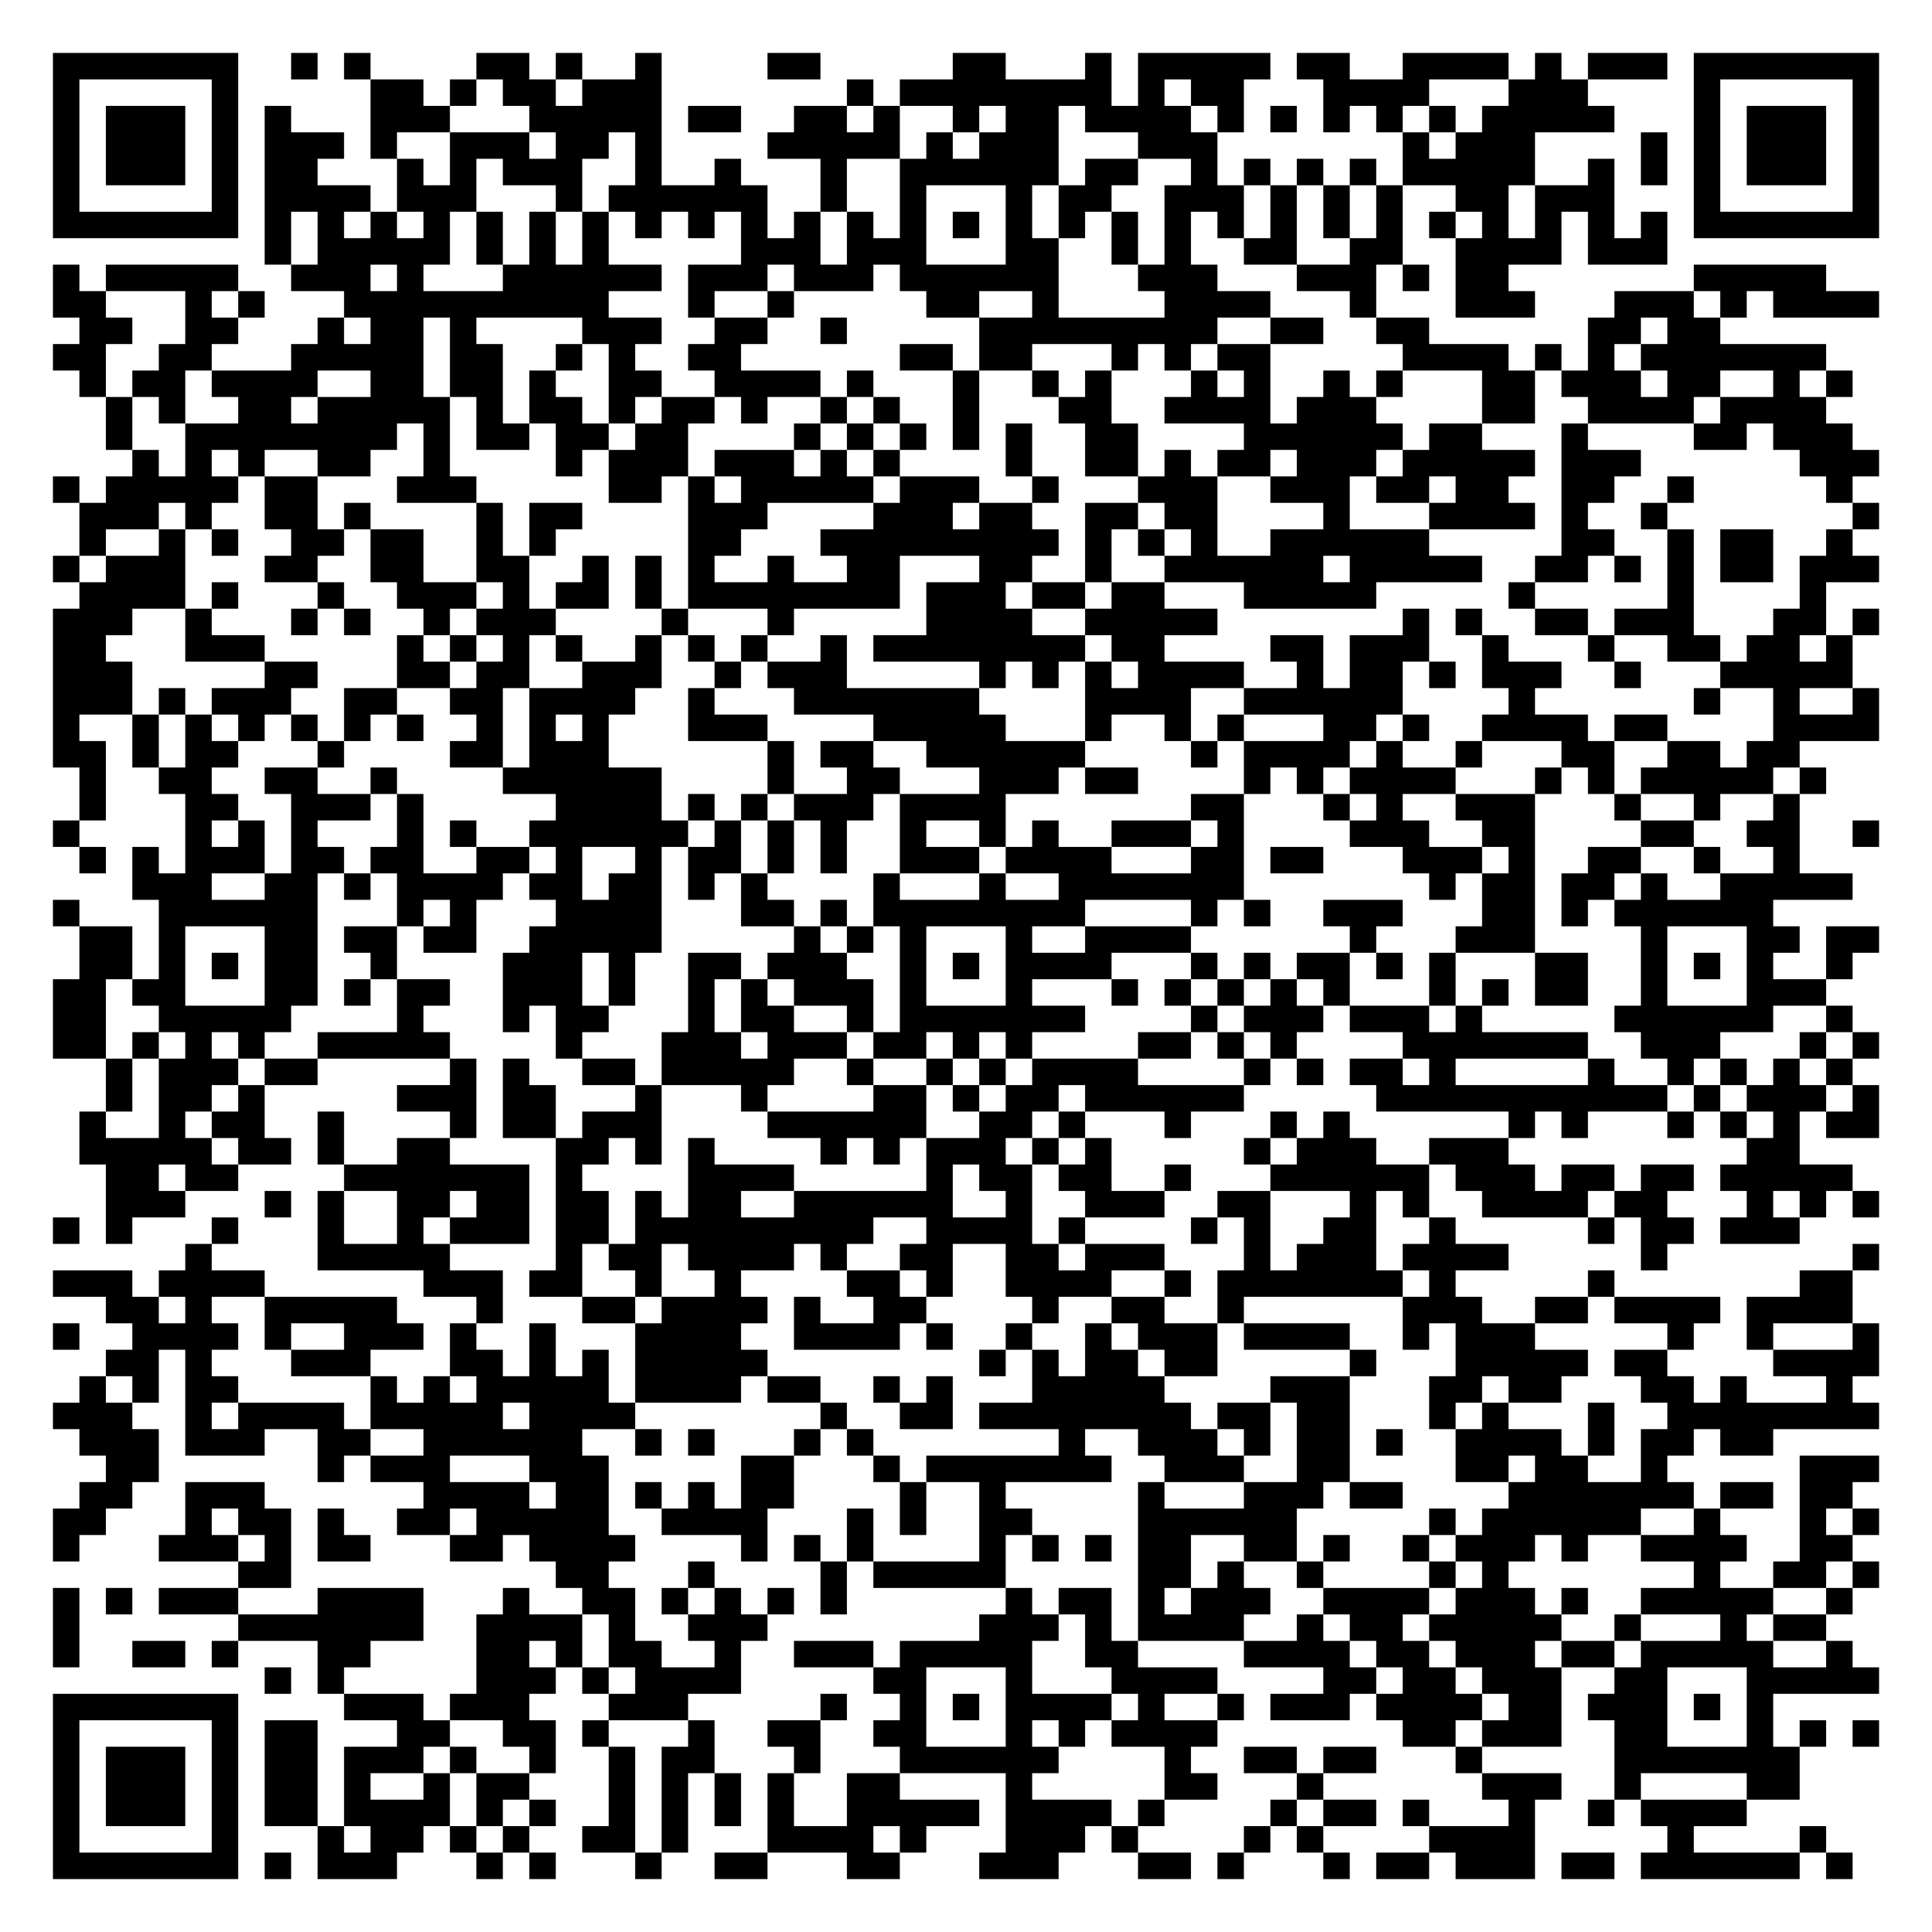
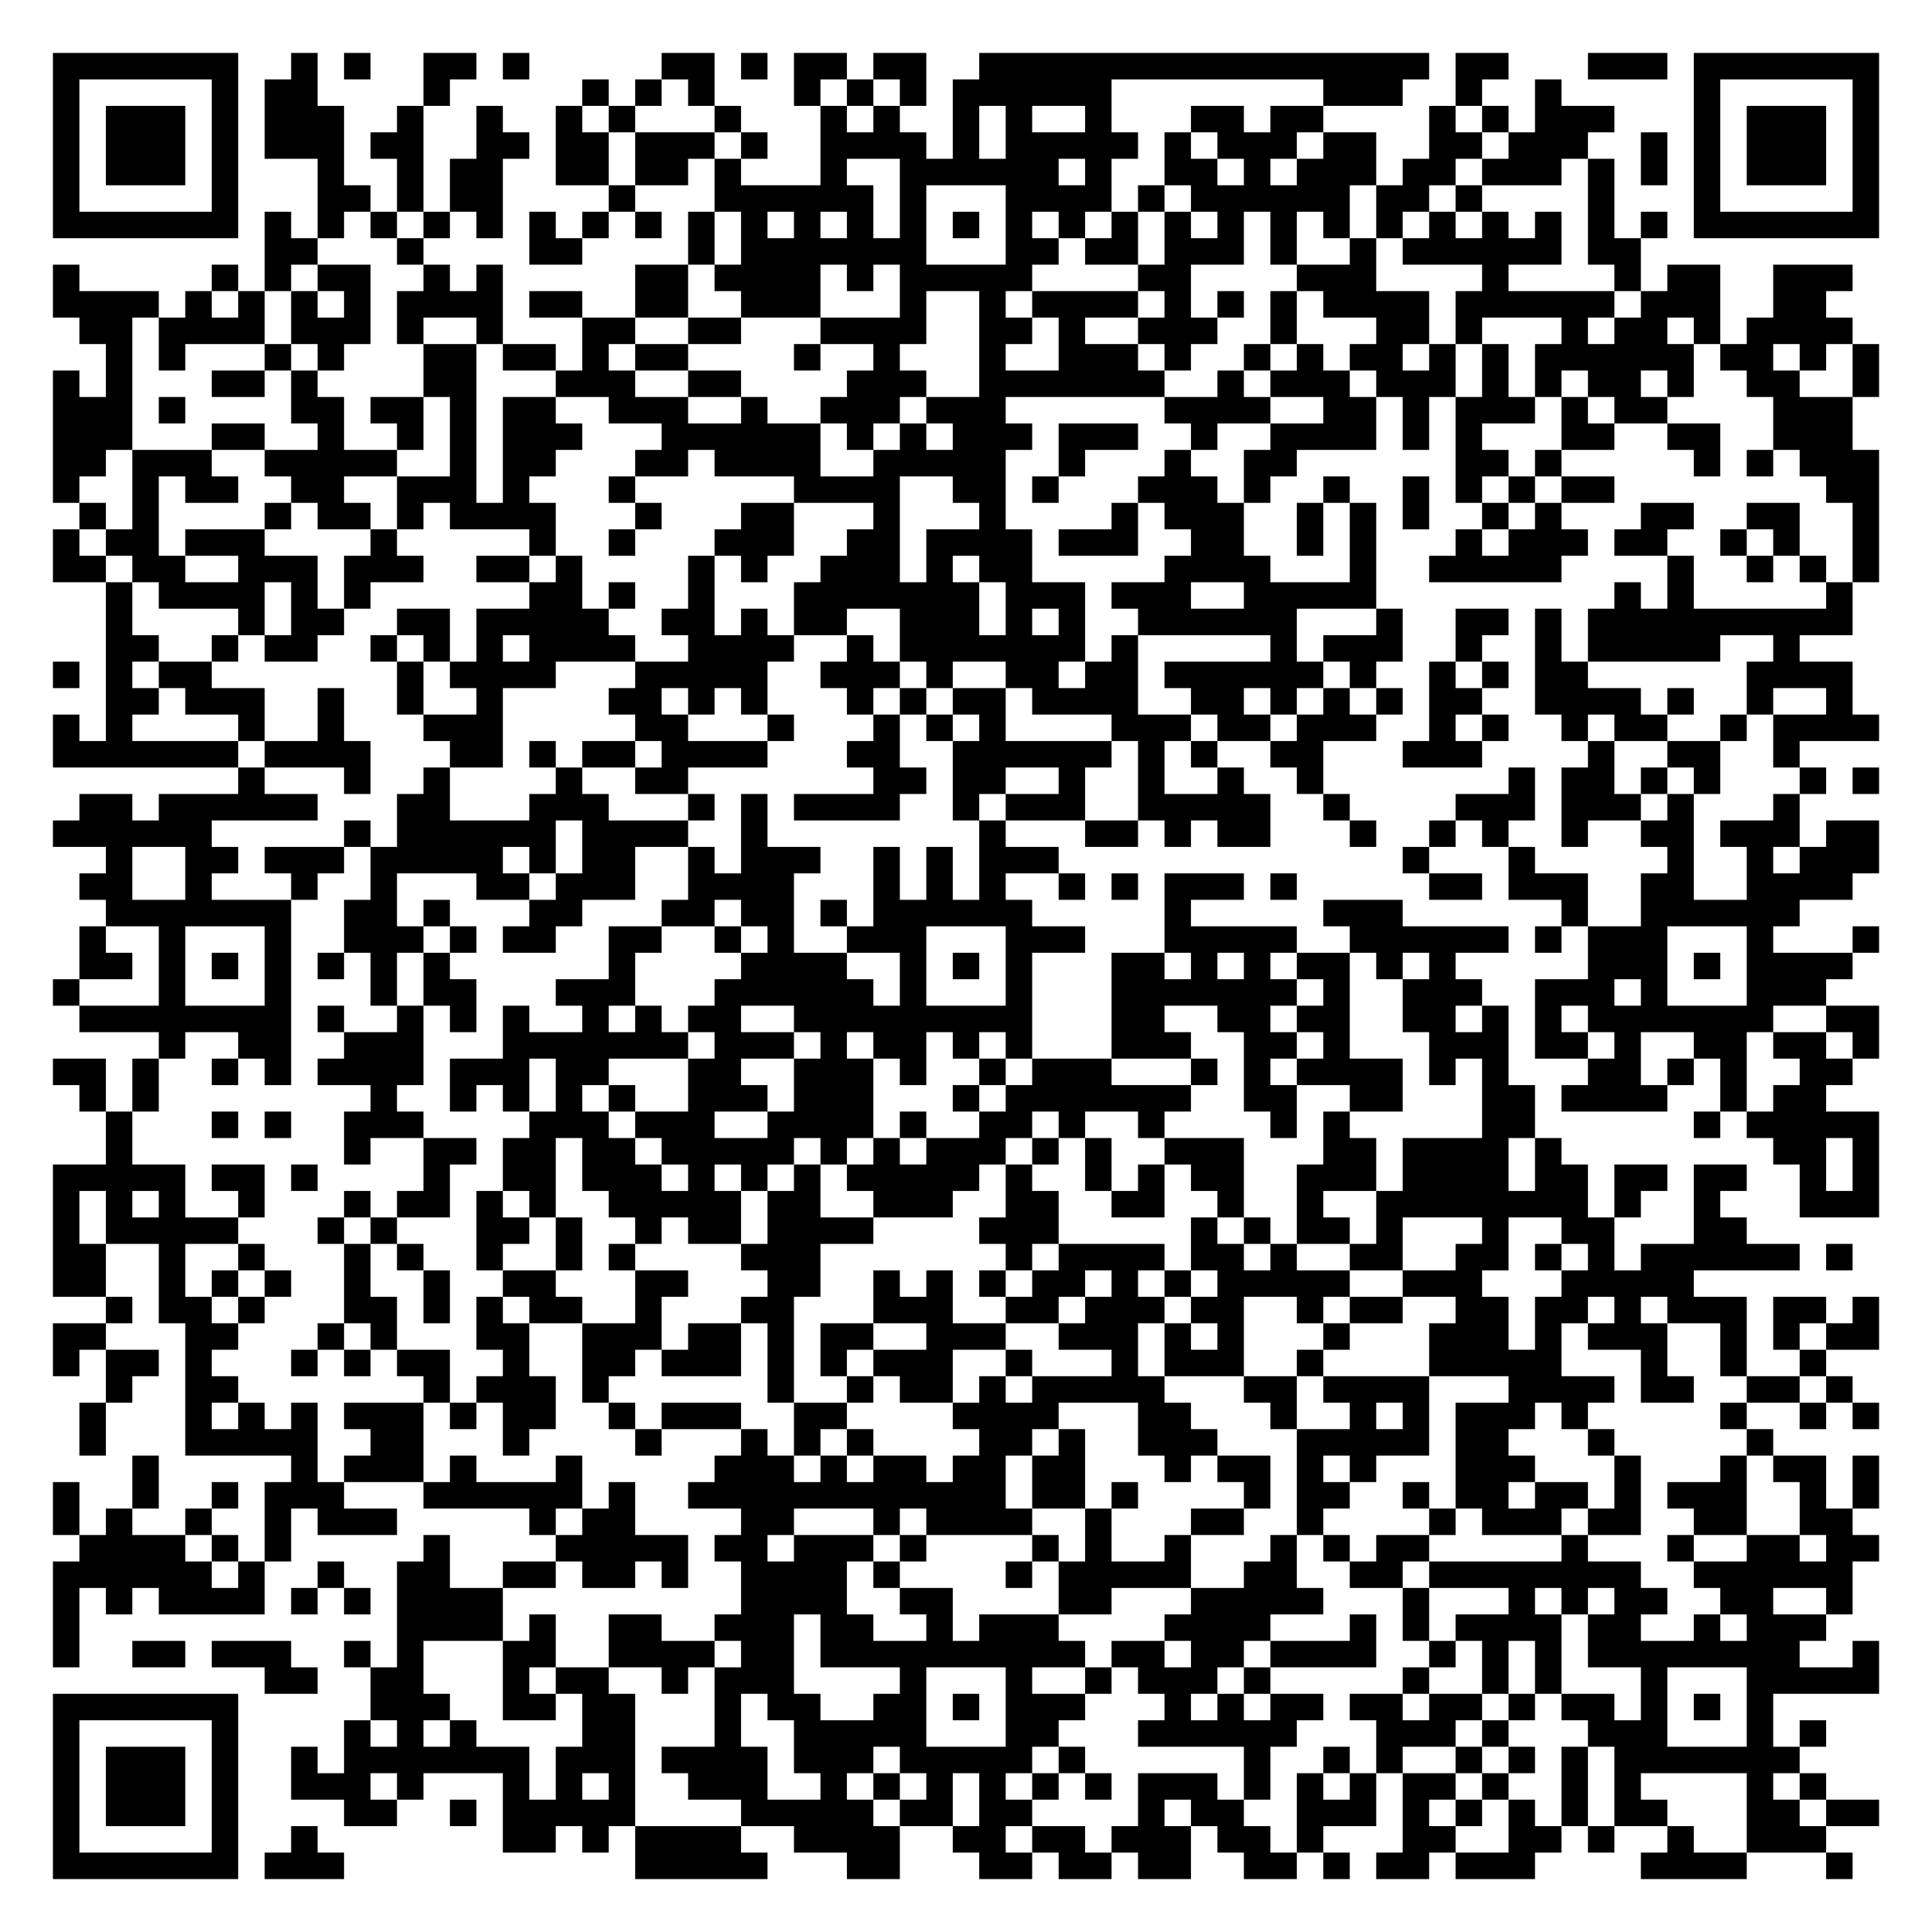
<svg xmlns="http://www.w3.org/2000/svg" width="292" height="292" class="segno">
  <g transform="scale(4)">
    <path fill="#fff" d="M0 0h73v73h-73z" />
-     <path class="qrline" stroke="#000" d="M2 2.5h7m2 0h1m1 0h1m4 0h2m1 0h1m2 0h1m4 0h2m5 0h2m3 0h1m1 0h5m1 0h2m2 0h4m1 0h1m1 0h3m1 0h7m-69 1h1m5 0h1m5 0h2m1 0h1m1 0h2m1 0h3m7 0h1m1 0h8m1 0h1m1 0h2m3 0h4m3 0h3m4 0h1m5 0h1m-69 1h1m1 0h3m1 0h1m1 0h1m3 0h3m3 0h5m1 0h2m2 0h2m1 0h1m2 0h1m1 0h2m1 0h4m1 0h1m1 0h1m1 0h1m1 0h1m1 0h1m1 0h5m3 0h1m1 0h3m1 0h1m-69 1h1m1 0h3m1 0h1m1 0h3m1 0h1m2 0h3m1 0h2m1 0h1m4 0h5m1 0h1m1 0h3m3 0h3m7 0h1m1 0h3m4 0h1m1 0h1m1 0h3m1 0h1m-69 1h1m1 0h3m1 0h1m1 0h2m3 0h1m1 0h1m1 0h3m2 0h1m2 0h1m3 0h1m2 0h6m1 0h2m2 0h1m1 0h1m1 0h1m1 0h1m1 0h5m2 0h1m1 0h1m1 0h1m1 0h3m1 0h1m-69 1h1m5 0h1m1 0h4m1 0h3m3 0h1m1 0h6m2 0h1m2 0h1m3 0h1m1 0h2m2 0h3m1 0h1m1 0h1m1 0h1m2 0h2m1 0h3m3 0h1m5 0h1m-69 1h7m1 0h1m1 0h1m1 0h1m1 0h1m1 0h1m1 0h1m1 0h1m1 0h1m1 0h1m1 0h1m1 0h1m1 0h1m1 0h1m1 0h1m1 0h1m1 0h1m1 0h1m1 0h1m1 0h1m1 0h1m1 0h1m1 0h1m1 0h1m1 0h1m1 0h1m1 0h1m1 0h1m1 0h7m-61 1h1m1 0h5m1 0h1m1 0h1m1 0h1m5 0h3m1 0h3m3 0h2m2 0h1m1 0h1m2 0h2m2 0h2m2 0h4m1 0h3m-61 1h1m1 0h5m2 0h3m1 0h1m3 0h6m1 0h3m1 0h3m1 0h6m3 0h3m3 0h3m1 0h1m1 0h2m7 0h5m-67 1h2m3 0h1m1 0h1m3 0h10m3 0h1m2 0h1m5 0h2m2 0h1m4 0h4m3 0h1m3 0h3m3 0h3m1 0h1m1 0h4m-68 1h2m2 0h2m3 0h1m1 0h2m1 0h1m4 0h3m2 0h2m2 0h1m5 0h9m2 0h2m2 0h2m6 0h2m1 0h2m-63 1h2m2 0h2m3 0h5m1 0h2m2 0h1m1 0h1m2 0h2m6 0h2m1 0h2m3 0h1m1 0h1m1 0h2m5 0h4m1 0h1m1 0h1m1 0h7m-66 1h1m1 0h2m1 0h4m2 0h2m1 0h2m1 0h1m2 0h2m2 0h4m1 0h1m3 0h1m2 0h1m1 0h1m3 0h1m1 0h1m2 0h1m1 0h1m3 0h2m1 0h3m1 0h2m2 0h1m1 0h1m-66 1h1m1 0h1m2 0h2m1 0h5m1 0h1m1 0h2m1 0h1m1 0h2m1 0h1m2 0h1m1 0h1m2 0h1m3 0h2m2 0h4m1 0h3m4 0h2m2 0h4m1 0h4m-65 1h1m2 0h8m1 0h1m1 0h2m1 0h2m1 0h2m4 0h1m1 0h1m1 0h1m1 0h1m1 0h1m2 0h2m4 0h6m1 0h2m3 0h1m4 0h2m1 0h3m-65 1h1m1 0h1m1 0h1m2 0h2m2 0h1m4 0h1m1 0h3m1 0h3m1 0h1m1 0h1m4 0h1m2 0h2m1 0h1m1 0h2m1 0h3m1 0h5m1 0h3m6 0h3m-69 1h1m1 0h5m1 0h2m3 0h3m5 0h2m1 0h1m1 0h5m1 0h3m2 0h1m3 0h3m2 0h3m1 0h2m1 0h2m2 0h2m2 0h1m5 0h1m-67 1h3m1 0h1m2 0h2m1 0h1m4 0h1m1 0h2m4 0h3m4 0h3m1 0h2m2 0h2m1 0h2m4 0h1m3 0h4m1 0h1m2 0h1m7 0h1m-68 1h1m2 0h1m1 0h1m2 0h2m1 0h2m2 0h1m1 0h1m5 0h2m3 0h9m1 0h1m1 0h1m1 0h1m2 0h6m5 0h2m2 0h1m1 0h2m2 0h1m-68 1h1m1 0h3m3 0h2m2 0h2m2 0h2m2 0h1m1 0h1m1 0h1m2 0h1m2 0h2m3 0h2m2 0h1m2 0h6m1 0h5m2 0h2m1 0h1m1 0h1m1 0h2m1 0h3m-68 1h4m1 0h1m3 0h1m2 0h3m1 0h1m1 0h2m1 0h1m1 0h8m1 0h3m1 0h2m1 0h2m3 0h5m5 0h1m5 0h1m4 0h1m-67 1h3m2 0h1m3 0h1m1 0h1m2 0h1m1 0h3m4 0h1m3 0h1m5 0h4m2 0h5m7 0h1m1 0h1m2 0h2m1 0h3m3 0h2m1 0h1m-69 1h2m3 0h3m5 0h1m1 0h1m1 0h1m1 0h1m2 0h1m1 0h1m1 0h1m2 0h1m1 0h8m1 0h2m4 0h2m1 0h3m2 0h1m3 0h1m2 0h2m1 0h2m1 0h1m-68 1h3m5 0h2m3 0h2m1 0h2m2 0h3m2 0h1m1 0h3m5 0h1m1 0h1m1 0h1m1 0h4m2 0h1m1 0h2m1 0h1m1 0h3m2 0h1m3 0h5m-68 1h3m1 0h1m1 0h3m2 0h2m2 0h2m1 0h4m2 0h1m3 0h7m4 0h4m2 0h6m4 0h1m6 0h1m2 0h1m2 0h1m-69 1h1m2 0h1m1 0h1m1 0h1m1 0h1m1 0h1m1 0h1m2 0h1m1 0h1m1 0h1m3 0h3m4 0h5m3 0h1m2 0h1m1 0h1m3 0h2m1 0h1m2 0h4m1 0h2m4 0h4m-69 1h2m1 0h1m1 0h2m3 0h1m4 0h2m1 0h3m6 0h1m1 0h2m2 0h6m4 0h1m1 0h4m1 0h1m2 0h1m3 0h2m2 0h2m1 0h2m-65 1h1m2 0h2m2 0h2m2 0h1m4 0h6m4 0h1m2 0h2m3 0h3m1 0h2m4 0h1m1 0h1m1 0h4m3 0h1m1 0h1m1 0h5m1 0h1m-66 1h1m3 0h2m2 0h3m1 0h1m5 0h4m1 0h1m1 0h1m1 0h3m1 0h4m7 0h2m3 0h1m1 0h1m2 0h3m3 0h1m2 0h1m2 0h1m-66 1h1m4 0h1m1 0h1m1 0h1m3 0h1m1 0h1m2 0h6m1 0h1m1 0h1m1 0h1m2 0h1m2 0h1m1 0h1m2 0h3m1 0h1m4 0h3m2 0h2m4 0h2m2 0h2m2 0h1m-68 1h1m1 0h1m1 0h3m1 0h2m1 0h2m2 0h2m1 0h1m2 0h1m1 0h2m1 0h1m1 0h1m2 0h3m1 0h4m3 0h2m1 0h2m3 0h3m1 0h1m2 0h2m2 0h1m2 0h1m-63 1h3m2 0h2m1 0h1m1 0h4m1 0h2m1 0h2m1 0h1m1 0h1m4 0h1m3 0h1m2 0h7m7 0h1m1 0h2m1 0h2m1 0h1m2 0h5m-68 1h1m3 0h6m3 0h1m1 0h1m3 0h4m3 0h2m1 0h1m1 0h8m4 0h1m1 0h1m2 0h3m3 0h2m1 0h1m1 0h6m-64 1h2m1 0h1m3 0h2m1 0h2m1 0h2m2 0h5m5 0h1m1 0h1m1 0h1m3 0h1m2 0h4m6 0h1m3 0h3m4 0h1m3 0h2m1 0h2m-68 1h2m1 0h1m1 0h1m1 0h2m2 0h1m4 0h3m1 0h1m2 0h2m1 0h3m2 0h1m1 0h1m1 0h4m3 0h1m1 0h1m1 0h2m1 0h1m1 0h1m3 0h2m2 0h1m1 0h1m1 0h1m2 0h1m-68 1h2m1 0h2m3 0h2m1 0h1m1 0h2m2 0h3m1 0h1m2 0h1m1 0h1m1 0h3m1 0h1m3 0h1m3 0h1m1 0h1m1 0h1m1 0h1m1 0h1m3 0h1m1 0h1m1 0h2m2 0h1m3 0h3m-67 1h2m2 0h5m4 0h1m3 0h1m1 0h2m3 0h1m1 0h2m2 0h1m1 0h7m4 0h1m1 0h3m1 0h3m1 0h1m5 0h6m2 0h1m-68 1h2m1 0h1m1 0h1m1 0h1m2 0h5m4 0h1m3 0h3m1 0h3m1 0h2m1 0h1m1 0h1m4 0h2m1 0h1m1 0h1m4 0h7m2 0h3m3 0h1m1 0h1m-67 1h1m1 0h3m1 0h2m5 0h1m1 0h1m2 0h2m1 0h5m2 0h1m2 0h1m1 0h1m1 0h4m4 0h1m1 0h1m1 0h2m1 0h1m5 0h1m2 0h1m1 0h1m1 0h1m1 0h1m-66 1h1m1 0h2m1 0h1m5 0h3m1 0h2m3 0h1m3 0h1m4 0h2m1 0h1m1 0h2m1 0h6m5 0h11m1 0h1m1 0h3m1 0h1m-68 1h1m2 0h1m1 0h2m2 0h1m4 0h1m1 0h2m1 0h3m4 0h6m2 0h2m1 0h1m3 0h1m3 0h1m1 0h1m6 0h1m1 0h1m3 0h1m1 0h1m1 0h1m1 0h2m-68 1h5m1 0h2m1 0h1m2 0h2m4 0h2m1 0h1m1 0h1m4 0h1m1 0h1m1 0h3m1 0h1m1 0h1m5 0h1m1 0h3m2 0h3m9 0h2m-64 1h2m1 0h2m4 0h7m1 0h1m4 0h4m5 0h1m1 0h2m1 0h2m2 0h1m3 0h6m1 0h3m1 0h2m1 0h2m1 0h5m-66 1h3m3 0h1m1 0h1m2 0h2m1 0h2m1 0h2m1 0h1m1 0h2m2 0h6m2 0h1m2 0h3m2 0h2m3 0h1m1 0h1m2 0h4m1 0h2m3 0h1m1 0h1m1 0h1m-69 1h1m1 0h1m3 0h1m3 0h1m2 0h1m1 0h3m1 0h2m1 0h9m2 0h4m1 0h1m4 0h1m1 0h1m2 0h2m2 0h1m5 0h1m1 0h2m1 0h3m-61 1h1m4 0h5m4 0h1m1 0h2m1 0h4m1 0h1m2 0h2m2 0h2m1 0h3m3 0h1m1 0h3m1 0h4m5 0h1m7 0h1m-69 1h3m1 0h4m6 0h3m1 0h2m2 0h1m2 0h1m4 0h2m1 0h1m2 0h4m2 0h1m1 0h7m1 0h1m5 0h1m7 0h2m-66 1h2m1 0h1m2 0h5m3 0h1m3 0h2m1 0h4m1 0h1m2 0h2m4 0h1m2 0h2m2 0h1m6 0h3m2 0h2m1 0h4m1 0h4m-68 1h1m2 0h4m1 0h1m2 0h3m1 0h1m2 0h1m3 0h4m2 0h4m1 0h1m2 0h1m2 0h1m1 0h3m1 0h4m2 0h1m1 0h3m5 0h1m2 0h1m3 0h1m-67 1h2m1 0h1m3 0h3m3 0h2m1 0h1m1 0h1m1 0h5m8 0h1m1 0h1m1 0h2m1 0h2m5 0h1m3 0h5m1 0h2m4 0h4m-68 1h1m1 0h1m1 0h2m5 0h1m1 0h1m1 0h5m1 0h4m1 0h2m2 0h1m1 0h1m3 0h5m4 0h3m3 0h2m1 0h2m3 0h2m1 0h1m3 0h1m-68 1h3m2 0h1m1 0h4m1 0h5m1 0h4m7 0h1m2 0h2m1 0h8m1 0h2m1 0h2m3 0h1m1 0h1m3 0h1m2 0h8m-68 1h3m1 0h3m2 0h2m2 0h6m2 0h1m1 0h1m3 0h1m1 0h1m7 0h1m2 0h3m1 0h1m1 0h2m1 0h1m2 0h4m1 0h1m1 0h2m1 0h2m-63 1h2m6 0h1m1 0h3m3 0h3m5 0h2m3 0h1m1 0h7m2 0h3m2 0h2m4 0h2m1 0h2m2 0h1m5 0h3m-68 1h2m2 0h3m6 0h4m1 0h2m1 0h1m1 0h1m1 0h2m4 0h1m2 0h1m5 0h1m3 0h3m1 0h2m4 0h7m1 0h2m1 0h2m-68 1h2m3 0h1m1 0h2m1 0h1m2 0h2m1 0h5m2 0h4m3 0h1m1 0h1m2 0h2m4 0h6m5 0h1m1 0h6m2 0h1m3 0h1m1 0h1m-69 1h1m3 0h3m1 0h1m1 0h2m3 0h2m1 0h4m4 0h1m1 0h1m1 0h1m4 0h1m1 0h1m1 0h1m1 0h2m2 0h2m1 0h1m2 0h1m1 0h3m1 0h1m2 0h4m2 0h2m-61 1h2m10 0h2m3 0h1m4 0h1m1 0h5m5 0h2m1 0h1m2 0h1m4 0h1m1 0h1m7 0h1m2 0h2m1 0h1m-69 1h1m1 0h1m1 0h3m3 0h4m3 0h1m2 0h2m1 0h1m1 0h1m1 0h1m1 0h1m6 0h1m1 0h2m1 0h1m1 0h3m2 0h4m1 0h3m1 0h1m2 0h5m2 0h1m-68 1h1m6 0h7m2 0h4m1 0h1m2 0h3m8 0h3m1 0h1m1 0h4m2 0h1m1 0h2m1 0h5m2 0h1m3 0h1m1 0h2m-67 1h1m2 0h2m1 0h1m3 0h2m4 0h2m1 0h1m1 0h2m2 0h1m2 0h3m1 0h5m2 0h2m4 0h4m1 0h2m1 0h3m1 0h2m1 0h5m2 0h1m-60 1h1m1 0h1m5 0h3m1 0h1m1 0h4m5 0h2m3 0h1m3 0h4m4 0h2m1 0h2m1 0h3m2 0h2m3 0h5m-69 1h7m4 0h3m1 0h3m3 0h3m5 0h1m2 0h1m1 0h1m1 0h4m1 0h1m2 0h1m1 0h3m1 0h4m1 0h2m1 0h3m1 0h1m1 0h1m-65 1h1m5 0h1m1 0h2m3 0h2m2 0h2m1 0h1m3 0h1m2 0h2m2 0h2m3 0h1m1 0h1m1 0h4m7 0h2m1 0h3m2 0h2m3 0h1m1 0h1m1 0h1m-69 1h1m1 0h3m1 0h1m1 0h2m1 0h3m1 0h1m2 0h1m2 0h1m1 0h2m3 0h1m3 0h6m4 0h1m2 0h2m1 0h2m3 0h1m5 0h7m-66 1h1m1 0h3m1 0h1m1 0h2m1 0h1m2 0h1m1 0h2m3 0h1m1 0h1m1 0h1m1 0h1m2 0h2m4 0h1m5 0h2m3 0h1m6 0h3m2 0h1m4 0h2m-66 1h1m1 0h3m1 0h1m1 0h2m1 0h4m1 0h1m1 0h1m2 0h1m1 0h1m1 0h1m1 0h1m2 0h5m1 0h4m1 0h1m4 0h1m1 0h2m1 0h1m3 0h1m2 0h1m1 0h4m-64 1h1m5 0h1m3 0h1m1 0h2m1 0h1m1 0h1m2 0h2m1 0h1m3 0h4m1 0h1m3 0h3m1 0h1m4 0h1m1 0h1m4 0h4m5 0h1m4 0h1m-67 1h7m1 0h1m1 0h3m3 0h1m1 0h1m3 0h1m2 0h2m3 0h2m3 0h3m3 0h2m1 0h1m3 0h1m1 0h2m1 0h3m1 0h2m1 0h6m1 0h1" />
+     <path class="qrline" stroke="#000" d="M2 2.5h7m2 0h1m1 0h1m2 0h2m1 0h1m5 0h2m1 0h1m1 0h2m1 0h2m2 0h17m1 0h2m3 0h3m1 0h7m-69 1h1m5 0h1m1 0h2m4 0h1m5 0h1m1 0h1m1 0h1m3 0h1m1 0h1m1 0h1m1 0h6m8 0h3m2 0h1m2 0h1m5 0h1m5 0h1m-69 1h1m1 0h3m1 0h1m1 0h3m2 0h1m2 0h1m2 0h1m1 0h1m3 0h1m3 0h1m1 0h1m2 0h1m1 0h1m2 0h1m3 0h2m1 0h2m4 0h1m1 0h1m1 0h3m3 0h1m1 0h3m1 0h1m-69 1h1m1 0h3m1 0h1m1 0h3m1 0h2m2 0h2m1 0h2m1 0h3m1 0h1m2 0h4m1 0h1m1 0h5m1 0h1m1 0h3m1 0h2m2 0h2m1 0h3m2 0h1m1 0h1m1 0h3m1 0h1m-69 1h1m1 0h3m1 0h1m3 0h1m2 0h1m1 0h2m2 0h2m1 0h2m1 0h1m3 0h1m2 0h6m1 0h1m2 0h2m1 0h1m1 0h3m1 0h2m1 0h3m1 0h1m1 0h1m1 0h1m1 0h3m1 0h1m-69 1h1m5 0h1m3 0h2m1 0h1m1 0h2m4 0h1m3 0h6m1 0h1m3 0h4m1 0h1m1 0h6m1 0h2m1 0h1m4 0h1m3 0h1m5 0h1m-69 1h7m1 0h1m1 0h1m1 0h1m1 0h1m1 0h1m1 0h1m1 0h1m1 0h1m1 0h1m1 0h1m1 0h1m1 0h1m1 0h1m1 0h1m1 0h1m1 0h1m1 0h1m1 0h1m1 0h1m1 0h1m1 0h1m1 0h1m1 0h1m1 0h1m1 0h1m1 0h1m1 0h1m1 0h7m-61 1h2m3 0h1m4 0h2m4 0h1m1 0h7m3 0h2m1 0h2m1 0h3m1 0h1m2 0h1m1 0h6m1 0h2m-60 1h1m5 0h1m1 0h1m1 0h2m2 0h1m1 0h1m5 0h2m1 0h4m1 0h1m1 0h5m4 0h2m4 0h3m4 0h1m4 0h1m1 0h2m2 0h3m-68 1h4m1 0h1m1 0h1m1 0h1m1 0h1m1 0h4m1 0h2m2 0h2m2 0h3m3 0h1m2 0h1m1 0h4m1 0h1m1 0h1m1 0h1m1 0h4m1 0h6m1 0h3m2 0h2m-66 1h2m1 0h4m1 0h3m1 0h1m2 0h1m3 0h2m2 0h2m3 0h4m2 0h2m1 0h1m2 0h3m2 0h1m3 0h2m1 0h1m3 0h1m1 0h2m1 0h1m1 0h4m-66 1h1m1 0h1m3 0h1m1 0h1m3 0h2m1 0h2m1 0h1m1 0h2m4 0h1m2 0h1m3 0h1m2 0h3m1 0h1m2 0h1m1 0h1m1 0h2m1 0h1m1 0h1m1 0h6m1 0h2m1 0h1m1 0h1m-69 1h1m1 0h1m3 0h2m1 0h1m4 0h2m3 0h3m2 0h2m4 0h3m2 0h7m2 0h1m1 0h3m1 0h3m1 0h1m1 0h1m1 0h2m1 0h1m2 0h2m2 0h1m-69 1h3m1 0h1m4 0h2m1 0h2m1 0h1m1 0h2m2 0h3m2 0h1m2 0h3m1 0h3m6 0h4m2 0h2m1 0h1m1 0h3m1 0h1m1 0h2m4 0h3m-68 1h3m3 0h2m2 0h1m2 0h1m1 0h1m1 0h3m3 0h6m1 0h1m1 0h1m1 0h3m1 0h3m2 0h1m2 0h4m1 0h1m1 0h1m3 0h2m2 0h2m2 0h3m-68 1h2m1 0h3m2 0h5m2 0h1m1 0h2m3 0h2m1 0h4m2 0h5m2 0h1m3 0h1m2 0h2m6 0h2m1 0h1m5 0h1m1 0h1m1 0h3m-69 1h1m2 0h1m1 0h2m2 0h2m2 0h3m1 0h1m3 0h1m6 0h4m2 0h2m1 0h1m3 0h3m1 0h1m2 0h1m2 0h1m1 0h1m1 0h1m1 0h2m8 0h2m-68 1h1m1 0h1m4 0h1m1 0h2m1 0h1m1 0h4m3 0h1m3 0h2m3 0h1m3 0h1m4 0h1m1 0h3m2 0h1m1 0h1m1 0h1m2 0h1m1 0h1m3 0h2m2 0h2m2 0h1m-69 1h1m1 0h2m1 0h3m4 0h1m5 0h1m2 0h1m3 0h3m2 0h2m1 0h4m1 0h3m2 0h2m2 0h1m1 0h1m3 0h1m1 0h3m1 0h2m2 0h1m1 0h1m2 0h1m-69 1h2m1 0h2m2 0h3m1 0h3m2 0h2m1 0h1m4 0h1m1 0h1m2 0h3m1 0h1m1 0h2m5 0h4m3 0h1m2 0h5m4 0h1m2 0h1m1 0h1m1 0h1m-67 1h1m1 0h4m1 0h1m1 0h1m6 0h2m1 0h1m2 0h1m3 0h7m1 0h3m1 0h3m2 0h5m9 0h1m1 0h1m5 0h1m-66 1h1m4 0h1m1 0h2m2 0h2m1 0h5m2 0h2m1 0h1m1 0h2m2 0h3m1 0h1m1 0h1m2 0h6m3 0h1m2 0h2m1 0h1m1 0h10m-66 1h2m2 0h1m1 0h2m2 0h1m1 0h1m1 0h1m1 0h4m2 0h4m2 0h1m1 0h7m1 0h1m5 0h1m1 0h3m2 0h1m2 0h1m1 0h5m2 0h1m-66 1h1m1 0h1m1 0h2m7 0h1m1 0h4m3 0h5m2 0h3m1 0h1m2 0h2m1 0h2m1 0h6m1 0h1m2 0h1m1 0h1m1 0h2m6 0h4m-66 1h2m1 0h3m2 0h1m2 0h1m2 0h1m4 0h2m1 0h1m1 0h1m3 0h1m1 0h1m1 0h2m1 0h4m2 0h2m1 0h1m1 0h1m1 0h1m1 0h2m2 0h4m1 0h1m2 0h1m2 0h1m-68 1h1m1 0h1m4 0h1m2 0h1m3 0h3m5 0h2m3 0h1m3 0h1m1 0h1m1 0h1m4 0h3m1 0h2m1 0h3m2 0h1m1 0h1m2 0h1m1 0h2m2 0h1m1 0h4m-69 1h7m1 0h4m3 0h2m1 0h1m1 0h2m1 0h4m3 0h2m2 0h6m1 0h1m1 0h1m2 0h2m3 0h3m4 0h1m2 0h2m2 0h1m-59 1h1m3 0h1m2 0h1m4 0h1m2 0h2m7 0h2m1 0h2m2 0h1m2 0h1m2 0h1m2 0h1m7 0h1m1 0h2m1 0h1m1 0h1m3 0h1m1 0h1m-68 1h2m1 0h6m3 0h2m3 0h3m3 0h1m1 0h1m1 0h4m2 0h1m1 0h3m2 0h5m2 0h1m4 0h3m1 0h3m1 0h1m3 0h1m-66 1h6m5 0h1m1 0h6m1 0h4m2 0h1m8 0h1m3 0h2m1 0h1m1 0h2m3 0h1m2 0h1m1 0h1m2 0h1m2 0h2m1 0h3m1 0h2m-67 1h1m2 0h2m1 0h3m1 0h5m1 0h1m1 0h2m2 0h1m1 0h3m2 0h1m1 0h1m1 0h3m13 0h1m3 0h1m5 0h1m2 0h1m1 0h3m-68 1h2m2 0h1m3 0h1m2 0h1m3 0h2m1 0h3m2 0h4m3 0h1m1 0h1m1 0h1m2 0h1m1 0h1m1 0h3m1 0h1m5 0h2m1 0h3m2 0h2m2 0h4m-66 1h7m2 0h2m1 0h1m3 0h2m3 0h2m1 0h2m1 0h1m1 0h6m5 0h1m5 0h3m6 0h1m2 0h6m-65 1h1m2 0h1m3 0h1m2 0h3m1 0h1m1 0h2m2 0h2m2 0h1m1 0h1m2 0h3m3 0h3m3 0h5m2 0h6m1 0h1m1 0h3m3 0h1m3 0h1m-68 1h2m1 0h1m1 0h1m1 0h1m1 0h1m1 0h1m1 0h1m6 0h1m4 0h4m2 0h1m1 0h1m1 0h1m3 0h2m1 0h1m1 0h1m1 0h2m1 0h1m1 0h1m5 0h3m1 0h1m1 0h4m-68 1h1m3 0h1m3 0h1m3 0h1m1 0h2m3 0h3m3 0h6m1 0h1m3 0h1m3 0h7m1 0h1m2 0h3m2 0h3m1 0h1m3 0h3m-66 1h8m1 0h1m2 0h1m1 0h1m1 0h1m2 0h1m1 0h1m1 0h2m2 0h9m3 0h2m2 0h2m1 0h2m2 0h2m1 0h1m1 0h1m1 0h7m2 0h2m-65 1h1m2 0h2m2 0h3m3 0h7m1 0h3m1 0h1m1 0h2m1 0h1m1 0h1m3 0h3m2 0h2m1 0h1m3 0h3m1 0h2m1 0h1m2 0h2m1 0h2m1 0h1m-69 1h2m1 0h1m2 0h1m1 0h1m1 0h4m1 0h3m1 0h2m3 0h2m2 0h3m1 0h1m2 0h1m1 0h3m3 0h1m1 0h1m1 0h4m1 0h1m1 0h1m3 0h2m1 0h1m1 0h1m2 0h2m-67 1h1m1 0h1m8 0h1m2 0h1m1 0h1m1 0h1m1 0h1m2 0h3m1 0h3m3 0h1m1 0h7m2 0h2m2 0h2m3 0h2m1 0h4m2 0h1m1 0h2m-65 1h1m3 0h1m1 0h1m2 0h3m4 0h3m1 0h3m2 0h4m1 0h1m2 0h2m1 0h1m2 0h1m4 0h1m1 0h1m5 0h2m6 0h1m1 0h5m-67 1h1m8 0h1m2 0h2m1 0h2m1 0h2m1 0h5m1 0h1m1 0h1m1 0h3m1 0h1m1 0h1m2 0h3m3 0h2m1 0h4m1 0h1m8 0h2m1 0h1m-69 1h5m1 0h2m1 0h1m4 0h1m2 0h2m1 0h3m1 0h1m1 0h1m1 0h1m1 0h5m1 0h1m2 0h1m1 0h1m1 0h2m2 0h3m1 0h4m1 0h2m1 0h2m1 0h2m2 0h1m1 0h1m-69 1h1m1 0h1m1 0h1m2 0h1m3 0h1m1 0h2m1 0h1m1 0h1m2 0h5m1 0h2m2 0h3m2 0h2m2 0h2m2 0h1m2 0h1m2 0h8m1 0h1m2 0h1m3 0h3m-69 1h1m1 0h5m3 0h1m1 0h1m3 0h2m1 0h1m2 0h1m1 0h2m1 0h4m4 0h3m5 0h1m1 0h1m1 0h2m1 0h1m3 0h1m2 0h2m3 0h2m-64 1h2m2 0h1m2 0h1m3 0h1m1 0h1m2 0h1m2 0h1m1 0h1m4 0h3m7 0h1m1 0h4m1 0h2m1 0h1m2 0h2m2 0h2m1 0h1m1 0h1m1 0h6m1 0h1m-68 1h2m2 0h1m1 0h1m1 0h1m2 0h1m2 0h1m2 0h2m3 0h2m3 0h2m2 0h1m1 0h1m1 0h1m1 0h2m1 0h1m1 0h1m1 0h5m2 0h3m3 0h5m-60 1h1m1 0h2m1 0h1m3 0h2m1 0h1m1 0h1m1 0h2m2 0h1m3 0h2m3 0h3m2 0h2m1 0h3m1 0h2m2 0h1m1 0h2m2 0h2m1 0h2m1 0h1m1 0h3m1 0h2m1 0h1m-69 1h2m3 0h2m3 0h1m1 0h1m3 0h2m2 0h3m1 0h2m1 0h1m1 0h2m2 0h3m2 0h3m1 0h1m1 0h1m3 0h1m3 0h3m1 0h1m1 0h3m2 0h1m1 0h1m1 0h2m-69 1h1m1 0h2m1 0h1m3 0h1m1 0h1m1 0h2m2 0h1m2 0h2m1 0h3m1 0h1m1 0h1m1 0h3m2 0h1m3 0h1m1 0h3m2 0h1m4 0h5m3 0h1m2 0h1m2 0h1m-65 1h1m2 0h2m7 0h1m1 0h3m1 0h1m6 0h1m2 0h1m1 0h2m1 0h1m1 0h5m3 0h2m1 0h4m3 0h4m1 0h2m2 0h2m1 0h1m-67 1h1m3 0h1m1 0h1m1 0h1m1 0h3m1 0h1m1 0h2m2 0h1m1 0h3m2 0h2m4 0h4m3 0h2m3 0h1m2 0h1m1 0h1m1 0h3m1 0h1m5 0h1m2 0h1m1 0h1m-68 1h1m3 0h5m2 0h2m3 0h1m4 0h1m3 0h1m1 0h1m1 0h1m4 0h2m1 0h1m2 0h3m3 0h5m1 0h2m3 0h1m5 0h1m-62 1h1m5 0h1m1 0h3m1 0h1m3 0h1m5 0h3m1 0h1m1 0h2m1 0h2m1 0h2m3 0h1m1 0h2m1 0h1m1 0h1m3 0h3m3 0h1m3 0h1m1 0h2m1 0h1m-69 1h1m2 0h1m2 0h1m1 0h3m3 0h6m1 0h1m2 0h12m1 0h2m1 0h1m4 0h1m1 0h2m2 0h1m1 0h2m1 0h2m1 0h1m1 0h3m2 0h1m1 0h1m-69 1h1m1 0h1m2 0h1m2 0h1m1 0h3m5 0h1m1 0h2m4 0h2m3 0h1m1 0h4m2 0h1m3 0h2m2 0h1m4 0h1m1 0h3m1 0h2m2 0h2m2 0h2m-67 1h4m1 0h1m1 0h1m5 0h1m4 0h5m1 0h2m1 0h3m1 0h1m4 0h1m1 0h1m2 0h1m3 0h1m1 0h1m1 0h2m5 0h1m3 0h1m2 0h2m1 0h2m-69 1h6m1 0h1m2 0h1m2 0h2m2 0h2m1 0h2m1 0h1m2 0h4m1 0h1m4 0h1m1 0h5m2 0h2m2 0h2m1 0h8m2 0h6m-68 1h1m1 0h1m1 0h4m1 0h1m1 0h1m1 0h4m9 0h4m2 0h2m4 0h2m3 0h5m3 0h1m3 0h1m1 0h1m1 0h2m2 0h2m2 0h1m-68 1h1m12 0h4m1 0h1m2 0h2m2 0h3m1 0h2m2 0h1m1 0h3m4 0h4m3 0h1m1 0h1m1 0h4m1 0h2m2 0h1m1 0h3m-67 1h1m2 0h2m1 0h3m2 0h1m1 0h1m3 0h2m2 0h4m1 0h2m1 0h10m1 0h2m1 0h2m1 0h4m2 0h1m1 0h1m1 0h1m1 0h8m2 0h1m-61 1h2m2 0h2m3 0h1m1 0h2m2 0h1m1 0h3m4 0h1m3 0h1m2 0h1m1 0h3m1 0h1m5 0h1m2 0h1m1 0h1m3 0h1m3 0h5m-69 1h7m5 0h3m2 0h2m1 0h2m3 0h1m1 0h2m2 0h2m1 0h1m1 0h3m3 0h1m1 0h1m1 0h2m1 0h2m1 0h2m1 0h1m1 0h2m1 0h1m1 0h1m1 0h1m-65 1h1m5 0h1m4 0h1m1 0h1m1 0h1m4 0h2m3 0h1m2 0h5m3 0h2m3 0h6m3 0h3m1 0h1m3 0h3m3 0h1m1 0h1m-67 1h1m1 0h3m1 0h1m2 0h1m1 0h7m1 0h3m1 0h4m1 0h3m1 0h5m1 0h1m6 0h1m2 0h1m1 0h1m2 0h1m1 0h1m1 0h1m1 0h7m-66 1h1m1 0h3m1 0h1m2 0h3m1 0h1m3 0h1m1 0h1m1 0h1m2 0h3m2 0h1m1 0h1m1 0h1m1 0h1m1 0h1m1 0h1m1 0h3m1 0h1m1 0h1m1 0h1m1 0h2m1 0h1m2 0h1m1 0h1m4 0h1m1 0h1m-67 1h1m1 0h3m1 0h1m4 0h2m2 0h1m1 0h5m4 0h5m1 0h2m1 0h2m4 0h1m1 0h2m2 0h3m1 0h1m1 0h1m1 0h1m1 0h1m1 0h2m3 0h2m1 0h2m-69 1h1m5 0h1m2 0h1m7 0h2m1 0h1m1 0h4m2 0h4m2 0h2m1 0h2m1 0h3m1 0h2m1 0h1m3 0h2m2 0h2m1 0h1m2 0h1m2 0h3m-67 1h7m1 0h3m11 0h5m3 0h2m3 0h2m1 0h2m1 0h2m2 0h2m1 0h1m1 0h2m1 0h3m4 0h4m3 0h1" />
  </g>
</svg>
